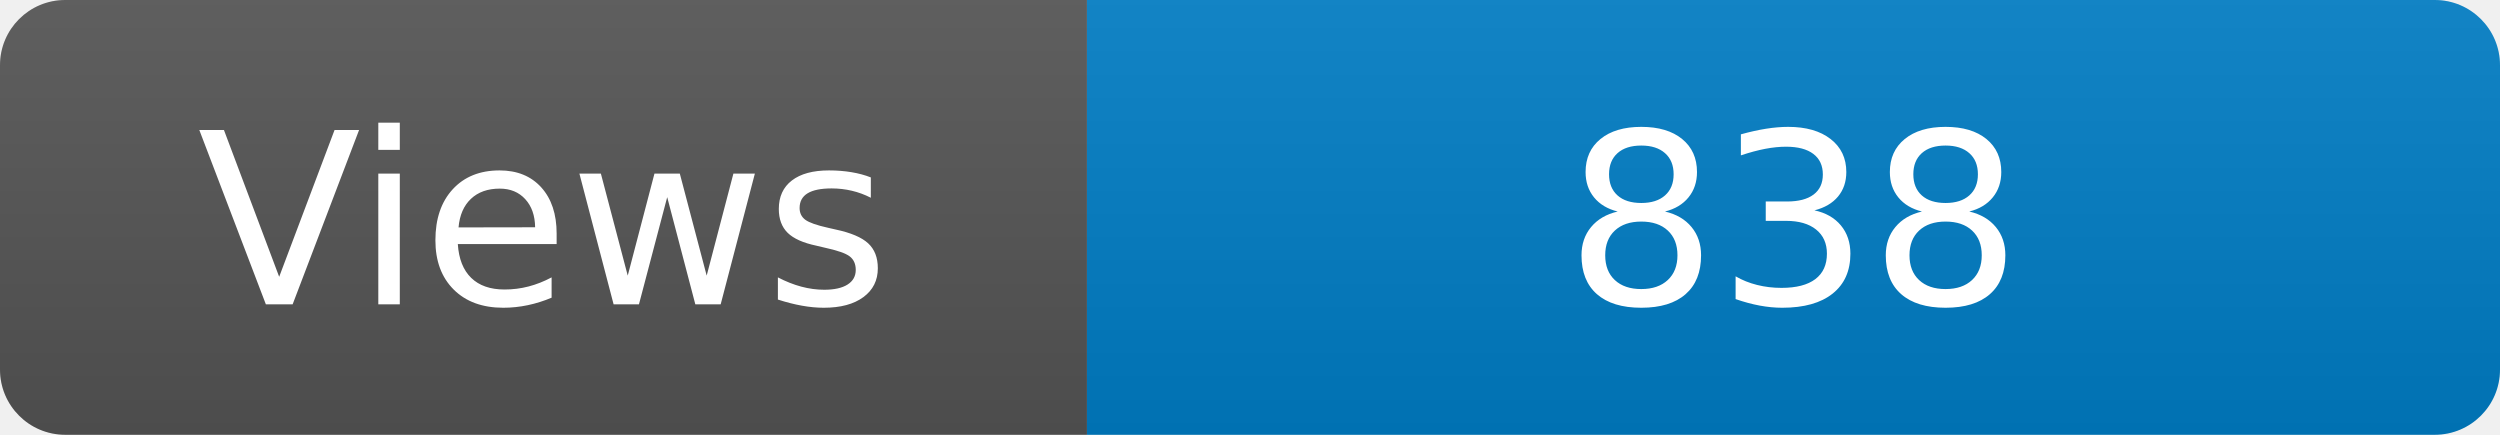
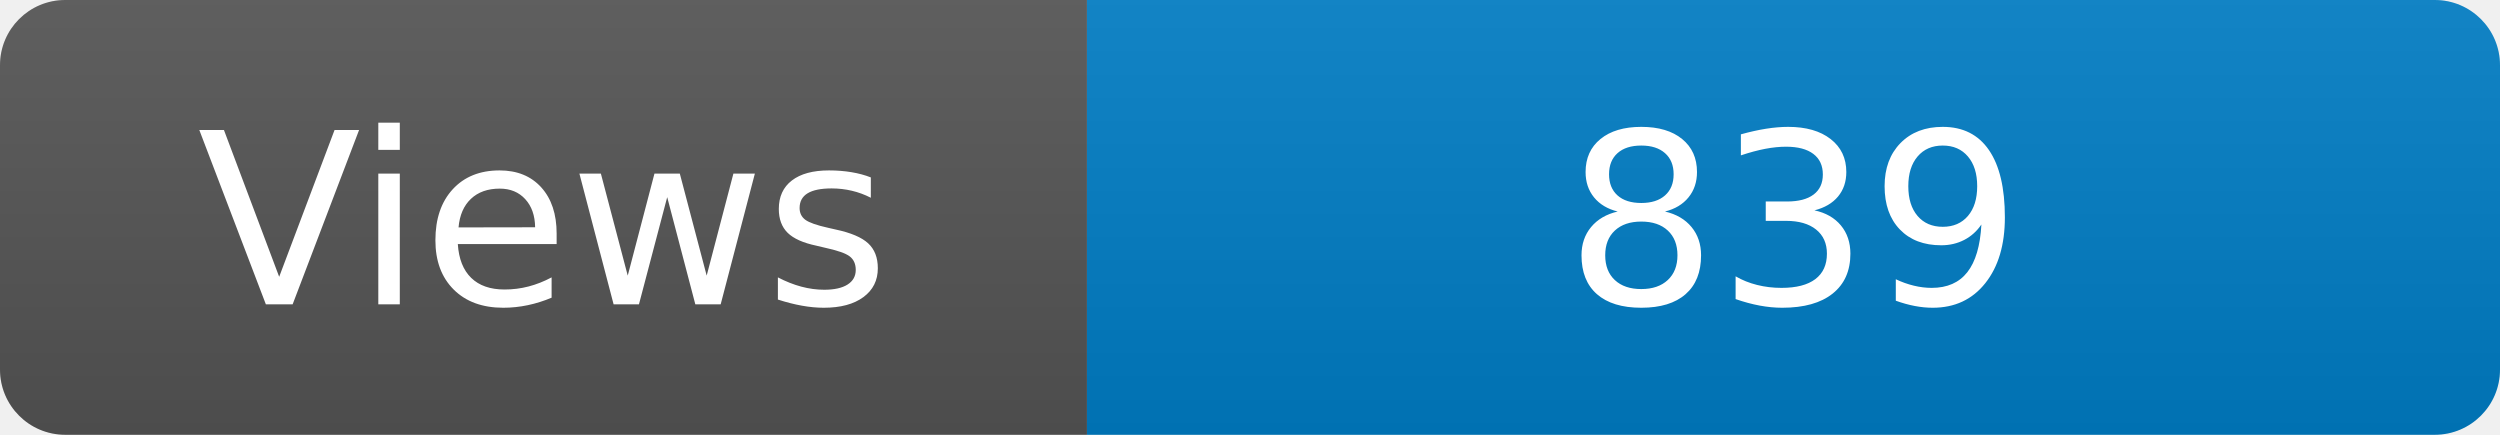
<svg xmlns="http://www.w3.org/2000/svg" width="115" height="20" role="img" aria-label="Maintained?: yes">
  <linearGradient id="s" x2="0" y2="100%">
    <stop offset="0" stop-color="#bbb" stop-opacity=".1" />
    <stop offset="1" stop-opacity=".1" />
  </linearGradient>
  <clipPath id="r">
    <rect width="115" height="20" rx="3" fill="#fff" />
  </clipPath>
  <g clip-path="url(#r)">
    <rect width="50" height="20" fill="#555" />
    <rect x="50" width="160" height="20" fill="#007ec6" />
    <rect width="115" height="20" fill="url(#s)" />
  </g>
  <g fill="#fff" text-anchor="middle" font-family="Verdana,Geneva,DejaVu Sans,sans-serif" font-size="110">
    <text x="250" y="140" transform="scale(.1)" fill="#fff">Views</text>
-     <text x="825" y="140" transform="scale(.1)" fill="#fff">838</text>
+     <text x="825" y="140" transform="scale(.1)" fill="#fff">839</text>
  </g>
</svg>
